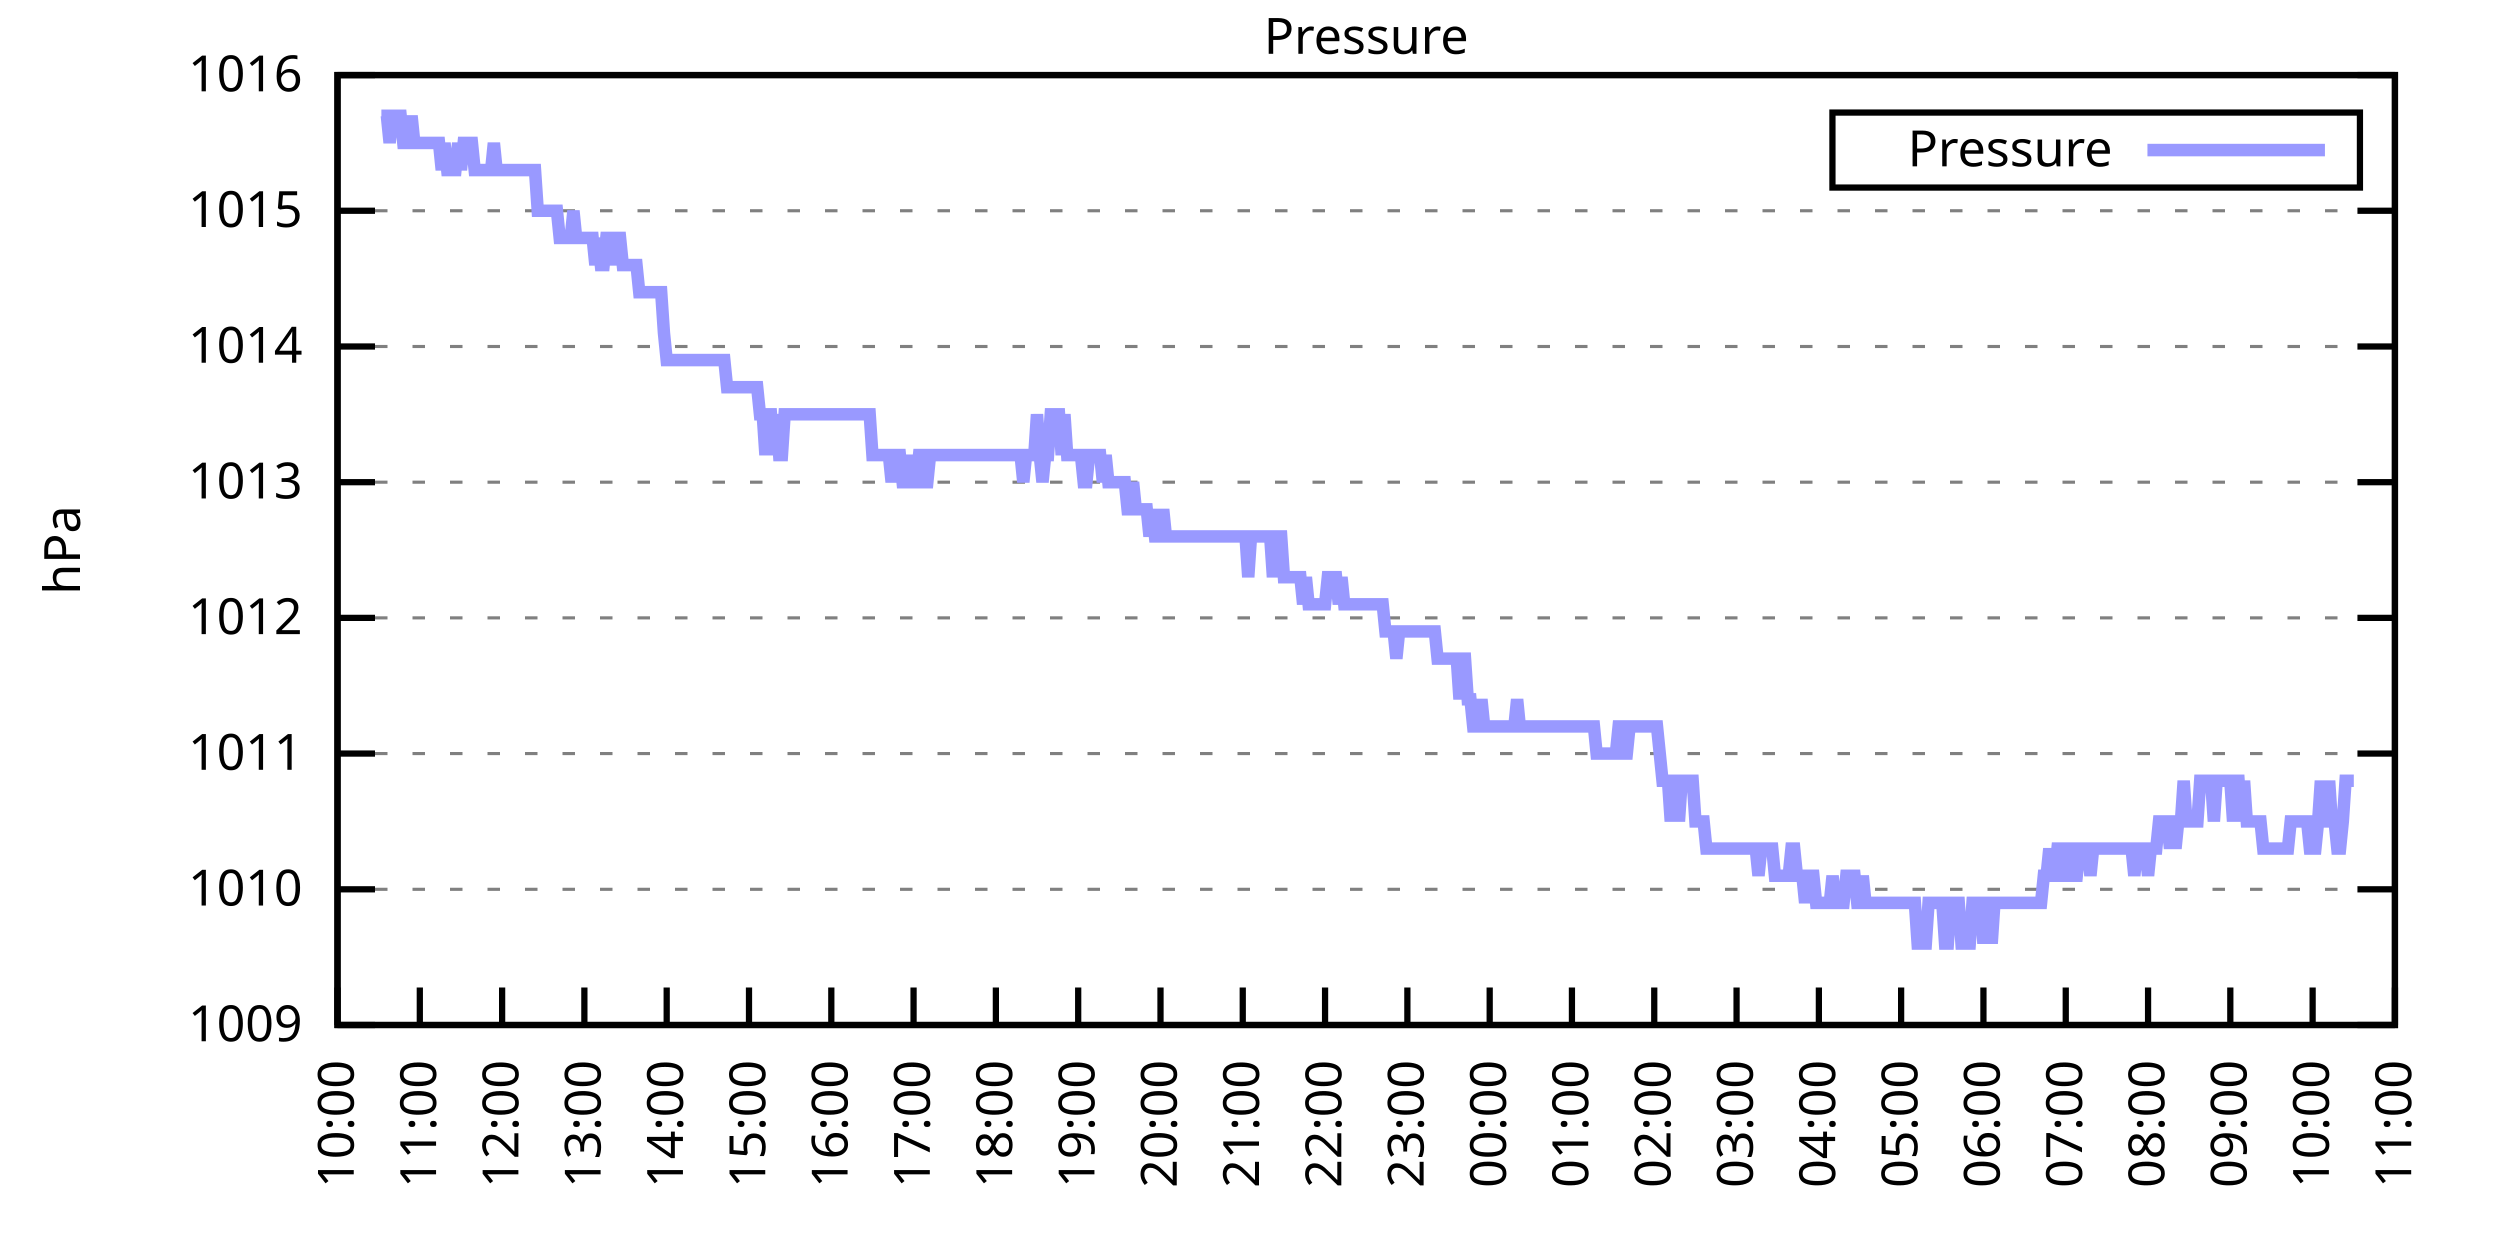
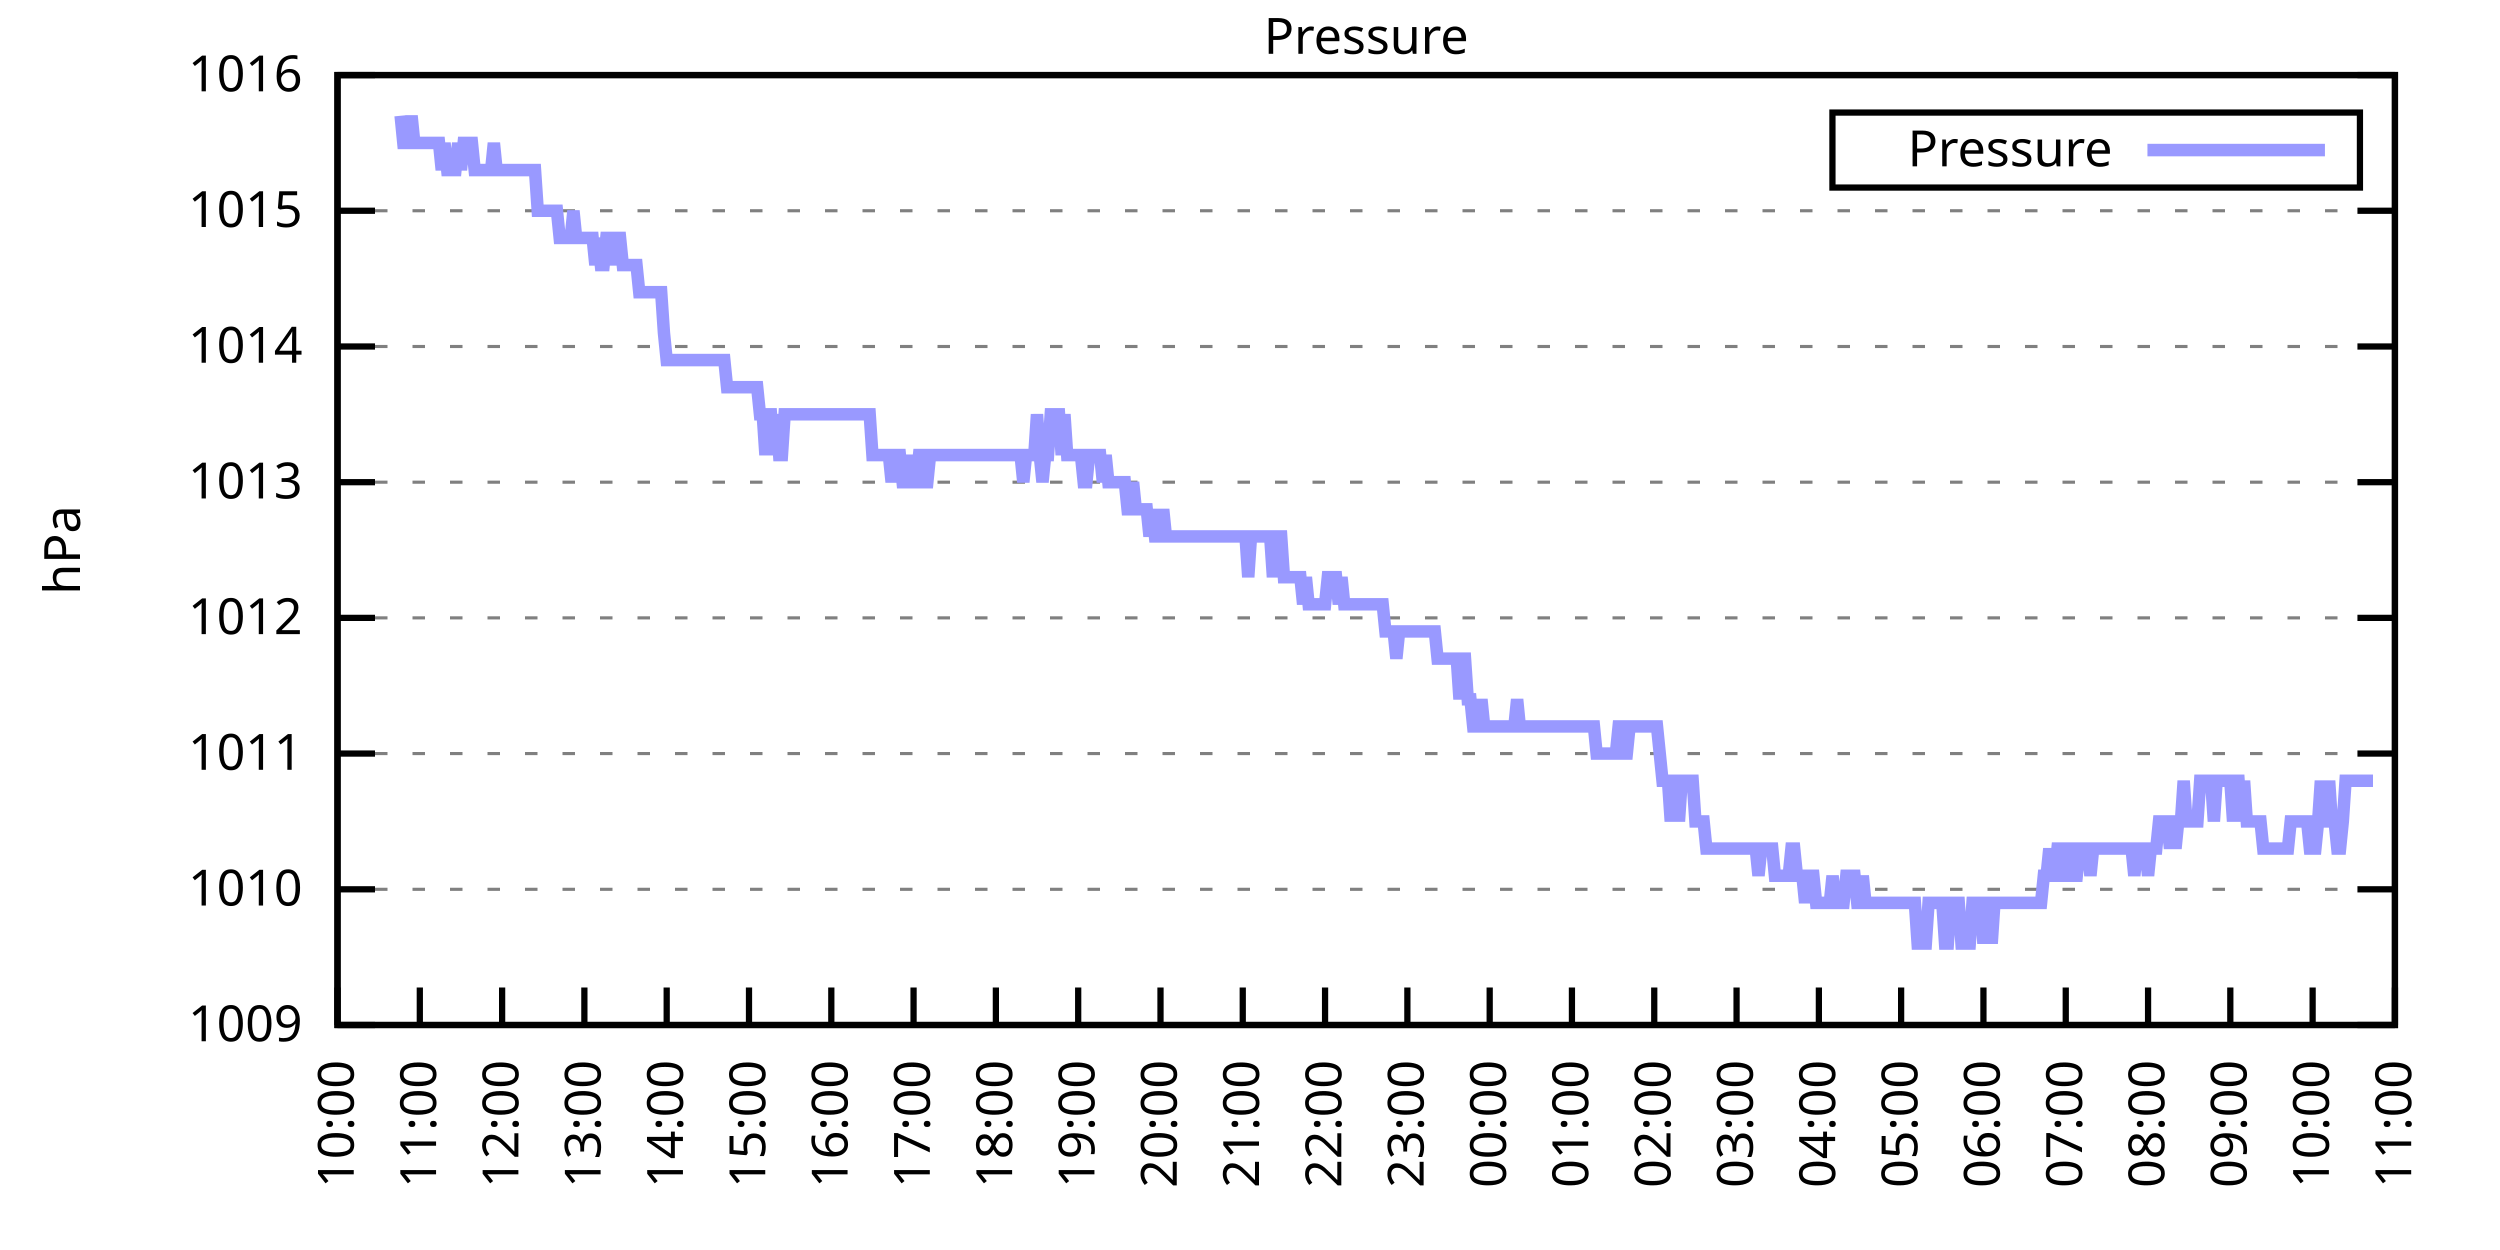
<svg xmlns="http://www.w3.org/2000/svg" xmlns:xlink="http://www.w3.org/1999/xlink" width="400" height="200" viewBox="0 0 400 200">
  <g id="gnuplot_canvas">
    <rect x="0" y="0" width="400" height="200" fill="none" />
    <defs>
      <circle id="gpDot" r="0.5" stroke-width="0.5" stroke="currentColor" />
      <path id="gpPt0" stroke-width="0.333" stroke="currentColor" d="M-1,0 h2 M0,-1 v2" />
      <path id="gpPt1" stroke-width="0.333" stroke="currentColor" d="M-1,-1 L1,1 M1,-1 L-1,1" />
      <path id="gpPt2" stroke-width="0.333" stroke="currentColor" d="M-1,0 L1,0 M0,-1 L0,1 M-1,-1 L1,1 M-1,1 L1,-1" />
      <rect id="gpPt3" stroke-width="0.333" stroke="currentColor" x="-1" y="-1" width="2" height="2" />
      <rect id="gpPt4" stroke-width="0.333" stroke="currentColor" fill="currentColor" x="-1" y="-1" width="2" height="2" />
      <circle id="gpPt5" stroke-width="0.333" stroke="currentColor" cx="0" cy="0" r="1" />
      <use xlink:href="#gpPt5" id="gpPt6" fill="currentColor" stroke="none" />
      <path id="gpPt7" stroke-width="0.333" stroke="currentColor" d="M0,-1.33 L-1.33,0.67 L1.33,0.67 z" />
      <use xlink:href="#gpPt7" id="gpPt8" fill="currentColor" stroke="none" />
      <use xlink:href="#gpPt7" id="gpPt9" stroke="currentColor" transform="rotate(180)" />
      <use xlink:href="#gpPt9" id="gpPt10" fill="currentColor" stroke="none" />
      <use xlink:href="#gpPt3" id="gpPt11" stroke="currentColor" transform="rotate(45)" />
      <use xlink:href="#gpPt11" id="gpPt12" fill="currentColor" stroke="none" />
      <path id="gpPt13" stroke-width="0.333" stroke="currentColor" d="M0,1.330 L1.265,0.411 L0.782,-1.067 L-0.782,-1.076 L-1.265,0.411 z" />
      <use xlink:href="#gpPt13" id="gpPt14" fill="currentColor" stroke="none" />
      <filter id="textbox" filterUnits="objectBoundingBox" x="0" y="0" height="1" width="1">
        <feFlood flood-color="white" flood-opacity="1" result="bgnd" />
        <feComposite in="SourceGraphic" in2="bgnd" operator="atop" />
      </filter>
      <filter id="greybox" filterUnits="objectBoundingBox" x="0" y="0" height="1" width="1">
        <feFlood flood-color="lightgrey" flood-opacity="1" result="grey" />
        <feComposite in="SourceGraphic" in2="grey" operator="atop" />
      </filter>
    </defs>
    <g fill="none" color="white" stroke="currentColor" stroke-width="1.00" stroke-linecap="butt" stroke-linejoin="miter">
</g>
    <g fill="none" color="black" stroke="currentColor" stroke-width="1.00" stroke-linecap="butt" stroke-linejoin="miter">
      <g stroke="none" shape-rendering="crispEdges">
        <polygon fill="rgb(255, 255, 255)" points="54.00,164.00 383.18,164.00 383.18,12.02 54.00,12.02 " />
      </g>
    </g>
    <g fill="none" color="black" stroke="currentColor" stroke-width="1.00" stroke-linecap="butt" stroke-linejoin="miter">
</g>
    <g fill="none" color="black" stroke="black" stroke-width="0.50" stroke-linecap="butt" stroke-linejoin="miter">
</g>
    <g fill="none" color="gray" stroke="currentColor" stroke-width="0.50" stroke-linecap="butt" stroke-linejoin="miter">
      <path stroke="gray" stroke-dasharray="2,4" class="gridline" d="M54.00,164.00 L383.19,164.00  " />
    </g>
    <g fill="none" color="gray" stroke="gray" stroke-width="1.00" stroke-linecap="butt" stroke-linejoin="miter">
</g>
    <g fill="none" color="black" stroke="currentColor" stroke-width="1.00" stroke-linecap="butt" stroke-linejoin="miter">
      <path stroke="black" d="M54.00,164.00 L60.00,164.00 M383.19,164.00 L377.19,164.00  " />
      <g transform="translate(48.40,166.60)" stroke="none" fill="black" font-family="Sans" font-size="8.00" text-anchor="end">
        <text>
          <tspan font-family="Sans"> 1009</tspan>
        </text>
      </g>
    </g>
    <g fill="none" color="black" stroke="currentColor" stroke-width="1.00" stroke-linecap="butt" stroke-linejoin="miter">
</g>
    <g fill="none" color="black" stroke="black" stroke-width="0.50" stroke-linecap="butt" stroke-linejoin="miter">
</g>
    <g fill="none" color="gray" stroke="currentColor" stroke-width="0.50" stroke-linecap="butt" stroke-linejoin="miter">
      <path stroke="gray" stroke-dasharray="2,4" class="gridline" d="M54.00,142.29 L383.19,142.29  " />
    </g>
    <g fill="none" color="gray" stroke="gray" stroke-width="1.00" stroke-linecap="butt" stroke-linejoin="miter">
</g>
    <g fill="none" color="black" stroke="currentColor" stroke-width="1.00" stroke-linecap="butt" stroke-linejoin="miter">
      <path stroke="black" d="M54.00,142.29 L60.00,142.29 M383.19,142.29 L377.19,142.29  " />
      <g transform="translate(48.40,144.89)" stroke="none" fill="black" font-family="Sans" font-size="8.00" text-anchor="end">
        <text>
          <tspan font-family="Sans"> 1010</tspan>
        </text>
      </g>
    </g>
    <g fill="none" color="black" stroke="currentColor" stroke-width="1.00" stroke-linecap="butt" stroke-linejoin="miter">
</g>
    <g fill="none" color="black" stroke="black" stroke-width="0.50" stroke-linecap="butt" stroke-linejoin="miter">
</g>
    <g fill="none" color="gray" stroke="currentColor" stroke-width="0.50" stroke-linecap="butt" stroke-linejoin="miter">
      <path stroke="gray" stroke-dasharray="2,4" class="gridline" d="M54.00,120.57 L383.19,120.57  " />
    </g>
    <g fill="none" color="gray" stroke="gray" stroke-width="1.00" stroke-linecap="butt" stroke-linejoin="miter">
</g>
    <g fill="none" color="black" stroke="currentColor" stroke-width="1.00" stroke-linecap="butt" stroke-linejoin="miter">
      <path stroke="black" d="M54.00,120.57 L60.00,120.57 M383.19,120.57 L377.19,120.57  " />
      <g transform="translate(48.40,123.17)" stroke="none" fill="black" font-family="Sans" font-size="8.00" text-anchor="end">
        <text>
          <tspan font-family="Sans"> 1011</tspan>
        </text>
      </g>
    </g>
    <g fill="none" color="black" stroke="currentColor" stroke-width="1.00" stroke-linecap="butt" stroke-linejoin="miter">
</g>
    <g fill="none" color="black" stroke="black" stroke-width="0.50" stroke-linecap="butt" stroke-linejoin="miter">
</g>
    <g fill="none" color="gray" stroke="currentColor" stroke-width="0.50" stroke-linecap="butt" stroke-linejoin="miter">
      <path stroke="gray" stroke-dasharray="2,4" class="gridline" d="M54.00,98.86 L383.19,98.86  " />
    </g>
    <g fill="none" color="gray" stroke="gray" stroke-width="1.00" stroke-linecap="butt" stroke-linejoin="miter">
</g>
    <g fill="none" color="black" stroke="currentColor" stroke-width="1.00" stroke-linecap="butt" stroke-linejoin="miter">
      <path stroke="black" d="M54.00,98.86 L60.00,98.86 M383.19,98.86 L377.19,98.86  " />
      <g transform="translate(48.40,101.46)" stroke="none" fill="black" font-family="Sans" font-size="8.00" text-anchor="end">
        <text>
          <tspan font-family="Sans"> 1012</tspan>
        </text>
      </g>
    </g>
    <g fill="none" color="black" stroke="currentColor" stroke-width="1.00" stroke-linecap="butt" stroke-linejoin="miter">
</g>
    <g fill="none" color="black" stroke="black" stroke-width="0.50" stroke-linecap="butt" stroke-linejoin="miter">
</g>
    <g fill="none" color="gray" stroke="currentColor" stroke-width="0.50" stroke-linecap="butt" stroke-linejoin="miter">
      <path stroke="gray" stroke-dasharray="2,4" class="gridline" d="M54.00,77.15 L383.19,77.15  " />
    </g>
    <g fill="none" color="gray" stroke="gray" stroke-width="1.00" stroke-linecap="butt" stroke-linejoin="miter">
</g>
    <g fill="none" color="black" stroke="currentColor" stroke-width="1.00" stroke-linecap="butt" stroke-linejoin="miter">
      <path stroke="black" d="M54.00,77.15 L60.00,77.15 M383.19,77.15 L377.19,77.15  " />
      <g transform="translate(48.40,79.75)" stroke="none" fill="black" font-family="Sans" font-size="8.00" text-anchor="end">
        <text>
          <tspan font-family="Sans"> 1013</tspan>
        </text>
      </g>
    </g>
    <g fill="none" color="black" stroke="currentColor" stroke-width="1.00" stroke-linecap="butt" stroke-linejoin="miter">
</g>
    <g fill="none" color="black" stroke="black" stroke-width="0.50" stroke-linecap="butt" stroke-linejoin="miter">
</g>
    <g fill="none" color="gray" stroke="currentColor" stroke-width="0.50" stroke-linecap="butt" stroke-linejoin="miter">
      <path stroke="gray" stroke-dasharray="2,4" class="gridline" d="M54.00,55.44 L383.19,55.44  " />
    </g>
    <g fill="none" color="gray" stroke="gray" stroke-width="1.00" stroke-linecap="butt" stroke-linejoin="miter">
</g>
    <g fill="none" color="black" stroke="currentColor" stroke-width="1.00" stroke-linecap="butt" stroke-linejoin="miter">
      <path stroke="black" d="M54.00,55.44 L60.00,55.44 M383.19,55.44 L377.19,55.44  " />
      <g transform="translate(48.40,58.04)" stroke="none" fill="black" font-family="Sans" font-size="8.00" text-anchor="end">
        <text>
          <tspan font-family="Sans"> 1014</tspan>
        </text>
      </g>
    </g>
    <g fill="none" color="black" stroke="currentColor" stroke-width="1.00" stroke-linecap="butt" stroke-linejoin="miter">
</g>
    <g fill="none" color="black" stroke="black" stroke-width="0.50" stroke-linecap="butt" stroke-linejoin="miter">
</g>
    <g fill="none" color="gray" stroke="currentColor" stroke-width="0.50" stroke-linecap="butt" stroke-linejoin="miter">
      <path stroke="gray" stroke-dasharray="2,4" class="gridline" d="M54.00,33.72 L383.19,33.72  " />
    </g>
    <g fill="none" color="gray" stroke="gray" stroke-width="1.00" stroke-linecap="butt" stroke-linejoin="miter">
</g>
    <g fill="none" color="black" stroke="currentColor" stroke-width="1.00" stroke-linecap="butt" stroke-linejoin="miter">
      <path stroke="black" d="M54.00,33.72 L60.00,33.72 M383.19,33.72 L377.19,33.72  " />
      <g transform="translate(48.40,36.32)" stroke="none" fill="black" font-family="Sans" font-size="8.00" text-anchor="end">
        <text>
          <tspan font-family="Sans"> 1015</tspan>
        </text>
      </g>
    </g>
    <g fill="none" color="black" stroke="currentColor" stroke-width="1.00" stroke-linecap="butt" stroke-linejoin="miter">
</g>
    <g fill="none" color="black" stroke="black" stroke-width="0.50" stroke-linecap="butt" stroke-linejoin="miter">
</g>
    <g fill="none" color="gray" stroke="currentColor" stroke-width="0.50" stroke-linecap="butt" stroke-linejoin="miter">
      <path stroke="gray" stroke-dasharray="2,4" class="gridline" d="M54.00,12.01 L383.19,12.01  " />
    </g>
    <g fill="none" color="gray" stroke="gray" stroke-width="1.00" stroke-linecap="butt" stroke-linejoin="miter">
</g>
    <g fill="none" color="black" stroke="currentColor" stroke-width="1.00" stroke-linecap="butt" stroke-linejoin="miter">
      <path stroke="black" d="M54.00,12.01 L60.00,12.01 M383.19,12.01 L377.19,12.01  " />
      <g transform="translate(48.40,14.61)" stroke="none" fill="black" font-family="Sans" font-size="8.00" text-anchor="end">
        <text>
          <tspan font-family="Sans"> 1016</tspan>
        </text>
      </g>
    </g>
    <g fill="none" color="black" stroke="currentColor" stroke-width="1.00" stroke-linecap="butt" stroke-linejoin="miter">
      <path stroke="black" d="M54.00,164.00 L54.00,158.00  " />
      <g transform="translate(56.60,169.60) rotate(270.00)" stroke="none" fill="black" font-family="Sans" font-size="8.00" text-anchor="end">
        <text>
          <tspan font-family="Sans">10:00</tspan>
        </text>
      </g>
    </g>
    <g fill="none" color="black" stroke="currentColor" stroke-width="1.00" stroke-linecap="butt" stroke-linejoin="miter">
      <path stroke="black" d="M67.17,164.00 L67.17,158.00  " />
      <g transform="translate(69.77,169.60) rotate(270.00)" stroke="none" fill="black" font-family="Sans" font-size="8.00" text-anchor="end">
        <text>
          <tspan font-family="Sans">11:00</tspan>
        </text>
      </g>
    </g>
    <g fill="none" color="black" stroke="currentColor" stroke-width="1.00" stroke-linecap="butt" stroke-linejoin="miter">
      <path stroke="black" d="M80.34,164.00 L80.34,158.00  " />
      <g transform="translate(82.94,169.60) rotate(270.00)" stroke="none" fill="black" font-family="Sans" font-size="8.00" text-anchor="end">
        <text>
          <tspan font-family="Sans">12:00</tspan>
        </text>
      </g>
    </g>
    <g fill="none" color="black" stroke="currentColor" stroke-width="1.00" stroke-linecap="butt" stroke-linejoin="miter">
      <path stroke="black" d="M93.50,164.00 L93.50,158.00  " />
      <g transform="translate(96.10,169.60) rotate(270.00)" stroke="none" fill="black" font-family="Sans" font-size="8.00" text-anchor="end">
        <text>
          <tspan font-family="Sans">13:00</tspan>
        </text>
      </g>
    </g>
    <g fill="none" color="black" stroke="currentColor" stroke-width="1.00" stroke-linecap="butt" stroke-linejoin="miter">
      <path stroke="black" d="M106.67,164.00 L106.67,158.00  " />
      <g transform="translate(109.27,169.60) rotate(270.00)" stroke="none" fill="black" font-family="Sans" font-size="8.00" text-anchor="end">
        <text>
          <tspan font-family="Sans">14:00</tspan>
        </text>
      </g>
    </g>
    <g fill="none" color="black" stroke="currentColor" stroke-width="1.00" stroke-linecap="butt" stroke-linejoin="miter">
      <path stroke="black" d="M119.84,164.00 L119.84,158.00  " />
      <g transform="translate(122.44,169.60) rotate(270.00)" stroke="none" fill="black" font-family="Sans" font-size="8.00" text-anchor="end">
        <text>
          <tspan font-family="Sans">15:00</tspan>
        </text>
      </g>
    </g>
    <g fill="none" color="black" stroke="currentColor" stroke-width="1.00" stroke-linecap="butt" stroke-linejoin="miter">
      <path stroke="black" d="M133.01,164.00 L133.01,158.00  " />
      <g transform="translate(135.61,169.60) rotate(270.00)" stroke="none" fill="black" font-family="Sans" font-size="8.00" text-anchor="end">
        <text>
          <tspan font-family="Sans">16:00</tspan>
        </text>
      </g>
    </g>
    <g fill="none" color="black" stroke="currentColor" stroke-width="1.00" stroke-linecap="butt" stroke-linejoin="miter">
      <path stroke="black" d="M146.17,164.00 L146.17,158.00  " />
      <g transform="translate(148.77,169.60) rotate(270.00)" stroke="none" fill="black" font-family="Sans" font-size="8.00" text-anchor="end">
        <text>
          <tspan font-family="Sans">17:00</tspan>
        </text>
      </g>
    </g>
    <g fill="none" color="black" stroke="currentColor" stroke-width="1.00" stroke-linecap="butt" stroke-linejoin="miter">
      <path stroke="black" d="M159.34,164.00 L159.34,158.00  " />
      <g transform="translate(161.94,169.60) rotate(270.00)" stroke="none" fill="black" font-family="Sans" font-size="8.00" text-anchor="end">
        <text>
          <tspan font-family="Sans">18:00</tspan>
        </text>
      </g>
    </g>
    <g fill="none" color="black" stroke="currentColor" stroke-width="1.00" stroke-linecap="butt" stroke-linejoin="miter">
      <path stroke="black" d="M172.51,164.00 L172.51,158.00  " />
      <g transform="translate(175.11,169.60) rotate(270.00)" stroke="none" fill="black" font-family="Sans" font-size="8.00" text-anchor="end">
        <text>
          <tspan font-family="Sans">19:00</tspan>
        </text>
      </g>
    </g>
    <g fill="none" color="black" stroke="currentColor" stroke-width="1.00" stroke-linecap="butt" stroke-linejoin="miter">
      <path stroke="black" d="M185.68,164.00 L185.68,158.00  " />
      <g transform="translate(188.28,169.60) rotate(270.00)" stroke="none" fill="black" font-family="Sans" font-size="8.00" text-anchor="end">
        <text>
          <tspan font-family="Sans">20:00</tspan>
        </text>
      </g>
    </g>
    <g fill="none" color="black" stroke="currentColor" stroke-width="1.00" stroke-linecap="butt" stroke-linejoin="miter">
      <path stroke="black" d="M198.84,164.00 L198.84,158.00  " />
      <g transform="translate(201.44,169.60) rotate(270.00)" stroke="none" fill="black" font-family="Sans" font-size="8.00" text-anchor="end">
        <text>
          <tspan font-family="Sans">21:00</tspan>
        </text>
      </g>
    </g>
    <g fill="none" color="black" stroke="currentColor" stroke-width="1.00" stroke-linecap="butt" stroke-linejoin="miter">
      <path stroke="black" d="M212.01,164.00 L212.01,158.00  " />
      <g transform="translate(214.61,169.60) rotate(270.00)" stroke="none" fill="black" font-family="Sans" font-size="8.00" text-anchor="end">
        <text>
          <tspan font-family="Sans">22:00</tspan>
        </text>
      </g>
    </g>
    <g fill="none" color="black" stroke="currentColor" stroke-width="1.00" stroke-linecap="butt" stroke-linejoin="miter">
      <path stroke="black" d="M225.18,164.00 L225.18,158.00  " />
      <g transform="translate(227.78,169.60) rotate(270.00)" stroke="none" fill="black" font-family="Sans" font-size="8.00" text-anchor="end">
        <text>
          <tspan font-family="Sans">23:00</tspan>
        </text>
      </g>
    </g>
    <g fill="none" color="black" stroke="currentColor" stroke-width="1.00" stroke-linecap="butt" stroke-linejoin="miter">
      <path stroke="black" d="M238.35,164.00 L238.35,158.00  " />
      <g transform="translate(240.95,169.60) rotate(270.00)" stroke="none" fill="black" font-family="Sans" font-size="8.00" text-anchor="end">
        <text>
          <tspan font-family="Sans">00:00</tspan>
        </text>
      </g>
    </g>
    <g fill="none" color="black" stroke="currentColor" stroke-width="1.00" stroke-linecap="butt" stroke-linejoin="miter">
      <path stroke="black" d="M251.51,164.00 L251.51,158.00  " />
      <g transform="translate(254.11,169.60) rotate(270.00)" stroke="none" fill="black" font-family="Sans" font-size="8.00" text-anchor="end">
        <text>
          <tspan font-family="Sans">01:00</tspan>
        </text>
      </g>
    </g>
    <g fill="none" color="black" stroke="currentColor" stroke-width="1.00" stroke-linecap="butt" stroke-linejoin="miter">
      <path stroke="black" d="M264.68,164.00 L264.68,158.00  " />
      <g transform="translate(267.28,169.60) rotate(270.00)" stroke="none" fill="black" font-family="Sans" font-size="8.00" text-anchor="end">
        <text>
          <tspan font-family="Sans">02:00</tspan>
        </text>
      </g>
    </g>
    <g fill="none" color="black" stroke="currentColor" stroke-width="1.00" stroke-linecap="butt" stroke-linejoin="miter">
      <path stroke="black" d="M277.85,164.00 L277.85,158.00  " />
      <g transform="translate(280.45,169.60) rotate(270.00)" stroke="none" fill="black" font-family="Sans" font-size="8.00" text-anchor="end">
        <text>
          <tspan font-family="Sans">03:00</tspan>
        </text>
      </g>
    </g>
    <g fill="none" color="black" stroke="currentColor" stroke-width="1.00" stroke-linecap="butt" stroke-linejoin="miter">
      <path stroke="black" d="M291.02,164.00 L291.02,158.00  " />
      <g transform="translate(293.62,169.60) rotate(270.00)" stroke="none" fill="black" font-family="Sans" font-size="8.00" text-anchor="end">
        <text>
          <tspan font-family="Sans">04:00</tspan>
        </text>
      </g>
    </g>
    <g fill="none" color="black" stroke="currentColor" stroke-width="1.00" stroke-linecap="butt" stroke-linejoin="miter">
      <path stroke="black" d="M304.18,164.00 L304.18,158.00  " />
      <g transform="translate(306.78,169.60) rotate(270.00)" stroke="none" fill="black" font-family="Sans" font-size="8.00" text-anchor="end">
        <text>
          <tspan font-family="Sans">05:00</tspan>
        </text>
      </g>
    </g>
    <g fill="none" color="black" stroke="currentColor" stroke-width="1.00" stroke-linecap="butt" stroke-linejoin="miter">
      <path stroke="black" d="M317.35,164.00 L317.35,158.00  " />
      <g transform="translate(319.95,169.60) rotate(270.00)" stroke="none" fill="black" font-family="Sans" font-size="8.00" text-anchor="end">
        <text>
          <tspan font-family="Sans">06:00</tspan>
        </text>
      </g>
    </g>
    <g fill="none" color="black" stroke="currentColor" stroke-width="1.00" stroke-linecap="butt" stroke-linejoin="miter">
      <path stroke="black" d="M330.52,164.00 L330.52,158.00  " />
      <g transform="translate(333.12,169.60) rotate(270.00)" stroke="none" fill="black" font-family="Sans" font-size="8.00" text-anchor="end">
        <text>
          <tspan font-family="Sans">07:00</tspan>
        </text>
      </g>
    </g>
    <g fill="none" color="black" stroke="currentColor" stroke-width="1.00" stroke-linecap="butt" stroke-linejoin="miter">
      <path stroke="black" d="M343.69,164.00 L343.69,158.00  " />
      <g transform="translate(346.29,169.60) rotate(270.00)" stroke="none" fill="black" font-family="Sans" font-size="8.00" text-anchor="end">
        <text>
          <tspan font-family="Sans">08:00</tspan>
        </text>
      </g>
    </g>
    <g fill="none" color="black" stroke="currentColor" stroke-width="1.00" stroke-linecap="butt" stroke-linejoin="miter">
      <path stroke="black" d="M356.85,164.00 L356.85,158.00  " />
      <g transform="translate(359.45,169.60) rotate(270.00)" stroke="none" fill="black" font-family="Sans" font-size="8.00" text-anchor="end">
        <text>
          <tspan font-family="Sans">09:00</tspan>
        </text>
      </g>
    </g>
    <g fill="none" color="black" stroke="currentColor" stroke-width="1.00" stroke-linecap="butt" stroke-linejoin="miter">
      <path stroke="black" d="M370.02,164.00 L370.02,158.00  " />
      <g transform="translate(372.62,169.60) rotate(270.00)" stroke="none" fill="black" font-family="Sans" font-size="8.00" text-anchor="end">
        <text>
          <tspan font-family="Sans">10:00</tspan>
        </text>
      </g>
    </g>
    <g fill="none" color="black" stroke="currentColor" stroke-width="1.00" stroke-linecap="butt" stroke-linejoin="miter">
      <path stroke="black" d="M383.19,164.00 L383.19,158.00  " />
      <g transform="translate(385.79,169.60) rotate(270.00)" stroke="none" fill="black" font-family="Sans" font-size="8.00" text-anchor="end">
        <text>
          <tspan font-family="Sans">11:00</tspan>
        </text>
      </g>
    </g>
    <g fill="none" color="black" stroke="currentColor" stroke-width="1.00" stroke-linecap="butt" stroke-linejoin="miter">
</g>
    <g fill="none" color="black" stroke="currentColor" stroke-width="1.00" stroke-linecap="butt" stroke-linejoin="miter">
      <path stroke="black" d="M54.00,12.01 L54.00,164.00 L383.19,164.00 L383.19,12.01 L54.00,12.01 Z  " />
    </g>
    <g fill="none" color="black" stroke="currentColor" stroke-width="1.00" stroke-linecap="butt" stroke-linejoin="miter">
</g>
    <g fill="none" color="black" stroke="currentColor" stroke-width="1.00" stroke-linecap="butt" stroke-linejoin="miter">
      <path stroke="black" d="M293.19,30.01 L293.19,18.01 L377.59,18.01 L377.59,30.01 L293.19,30.01 Z  " />
    </g>
    <g id="Pressure_plot_1">
      <g fill="none" color="white" stroke="black" stroke-width="2.00" stroke-linecap="butt" stroke-linejoin="miter">
</g>
      <g fill="none" color="black" stroke="currentColor" stroke-width="2.00" stroke-linecap="butt" stroke-linejoin="miter">
        <g transform="translate(337.99,26.61)" stroke="none" fill="black" font-family="Sans" font-size="8.00" text-anchor="end">
          <text>
            <tspan font-family="Sans">Pressure</tspan>
          </text>
        </g>
      </g>
      <g fill="none" color="black" stroke="currentColor" stroke-width="2.00" stroke-linecap="butt" stroke-linejoin="miter">
-         <path stroke="rgb(153, 153, 255)" d="M343.59,24.01 L371.99,24.01 M61.02,18.52 L61.46,18.52 L61.90,18.52 L62.34,22.87 L62.78,18.52 L63.22,18.52   L63.66,18.52 L64.10,18.52 L64.53,22.87 L64.97,22.87 L65.41,22.87 L65.85,18.52 L66.29,22.87 L66.73,22.87   L67.17,22.87 L67.61,22.87 L68.05,22.87 L68.48,22.87 L68.92,22.87 L69.36,22.87 L69.80,22.87 L70.24,22.87   L70.68,27.21 L71.12,22.87 L71.56,27.21 L72.00,27.21 L72.43,27.21 L72.87,27.21 L73.31,22.87 L73.75,27.21   L74.19,22.87 L74.63,22.87 L75.07,22.87 L75.51,22.87 L75.95,27.21 L76.38,27.21 L76.82,27.21 L77.26,27.21   L77.70,27.21 L78.14,27.21 L78.58,27.21 L79.02,22.87 L79.46,27.21 L79.90,27.21 L80.34,27.21 L80.77,27.21   L81.21,27.21 L81.65,27.21 L82.09,27.21 L82.53,27.21 L82.97,27.21 L83.41,27.21 L83.85,27.21 L84.29,27.21   L84.72,27.21 L85.16,27.21 L85.60,27.21 L86.04,33.72 L86.48,33.72 L86.92,33.72 L87.36,33.72 L87.80,33.72   L88.24,33.72 L88.67,33.72 L89.11,33.72 L89.55,38.07 L89.99,38.07 L90.43,38.07 L90.87,38.07 L91.31,38.07   L91.75,33.72 L92.19,38.07 L92.62,38.07 L93.06,38.07 L93.50,38.07 L93.94,38.07 L94.38,38.07 L94.82,38.07   L95.26,42.41 L95.70,38.07 L96.14,42.41 L96.58,42.41 L97.01,38.07 L97.45,38.07 L97.89,42.41 L98.33,38.07   L98.77,38.07 L99.21,38.07 L99.65,42.41 L100.09,42.41 L100.53,42.41 L100.96,42.41 L101.40,42.41 L101.84,42.41   L102.28,46.75 L102.72,46.75 L103.16,46.75 L103.60,46.75 L104.04,46.75 L104.48,46.75 L104.91,46.75 L105.35,46.75   L105.79,46.75 L106.23,53.26 L106.67,57.61 L107.11,57.61 L107.55,57.61 L107.99,57.61 L108.43,57.61 L108.87,57.61   L109.30,57.61 L109.74,57.61 L110.18,57.61 L110.62,57.61 L111.06,57.61 L111.50,57.61 L111.94,57.61 L112.38,57.61   L112.82,57.61 L113.25,57.61 L113.69,57.61 L114.13,57.61 L114.57,57.61 L115.01,57.61 L115.45,57.61 L115.89,57.61   L116.33,61.95 L116.77,61.95 L117.20,61.95 L117.64,61.95 L118.08,61.95 L118.52,61.95 L118.96,61.95 L119.40,61.95   L119.84,61.95 L120.28,61.95 L120.72,61.95 L121.15,61.95 L121.59,66.29 L122.03,66.29 L122.47,72.81 L122.91,66.29   L123.35,66.29 L123.79,72.81 L124.23,66.29 L124.67,72.81 L125.11,72.81 L125.54,66.29 L125.98,66.29 L126.42,66.29   L126.86,66.29 L127.30,66.29 L127.74,66.29 L128.18,66.29 L128.62,66.29 L129.06,66.29 L129.49,66.29 L129.93,66.29   L130.37,66.29 L130.81,66.29 L131.25,66.29 L131.69,66.29 L132.13,66.29 L132.57,66.29 L133.01,66.29 L133.44,66.29   L133.88,66.29 L134.32,66.29 L134.76,66.29 L135.20,66.29 L135.64,66.29 L136.08,66.29 L136.52,66.29 L136.96,66.29   L137.39,66.29 L137.83,66.29 L138.27,66.29 L138.71,66.29 L139.15,66.29 L139.59,72.81 L140.03,72.81 L140.47,72.81   L140.91,72.81 L141.35,72.81 L141.78,72.81 L142.22,72.81 L142.66,77.15 L143.10,72.81 L143.54,72.81 L143.98,72.81   L144.42,77.15 L144.86,77.15 L145.30,72.81 L145.73,77.15 L146.17,77.15 L146.61,77.15 L147.05,72.81 L147.49,72.81   L147.93,77.15 L148.37,77.15 L148.81,72.81 L149.25,72.81 L149.68,72.81 L150.12,72.81 L150.56,72.81 L151.00,72.81   L151.44,72.81 L151.88,72.81 L152.32,72.81 L152.76,72.81 L153.20,72.81 L153.63,72.81 L154.07,72.81 L154.51,72.81   L154.95,72.81 L155.39,72.81 L155.83,72.81 L156.27,72.81 L156.71,72.81 L157.15,72.81 L157.59,72.81 L158.02,72.81   L158.46,72.81 L158.90,72.81 L159.34,72.81 L159.78,72.81 L160.22,72.81 L160.66,72.81 L161.10,72.81 L161.54,72.81   L161.97,72.81 L162.41,72.81 L162.85,72.81 L163.29,72.81 L163.73,77.15 L164.17,72.81 L164.61,72.81 L165.05,72.81   L165.49,72.81 L165.92,66.29 L166.36,72.81 L166.80,77.15 L167.24,72.81 L167.68,72.81 L168.12,66.29 L168.56,66.29   L169.00,66.29 L169.44,66.29 L169.87,72.81 L170.31,66.29 L170.75,72.81 L171.19,72.81 L171.63,72.81 L172.07,72.81   L172.51,72.81 L172.95,72.81 L173.39,77.15 L173.83,77.15 L174.26,72.81 L174.70,72.81 L175.14,72.81 L175.58,72.81   L176.02,72.81 L176.46,77.15 L176.90,72.81 L177.34,77.15 L177.78,77.15 L178.21,77.15 L178.65,77.15 L179.09,77.15   L179.53,77.15 L179.97,77.15 L180.41,81.49 L180.85,81.49 L181.29,77.15 L181.73,81.49 L182.16,81.49 L182.60,81.49   L183.04,81.49 L183.48,81.49 L183.92,85.83 L184.36,81.49 L184.80,85.83 L185.24,85.83 L185.68,85.83 L186.11,81.49   L186.55,85.83 L186.99,85.83 L187.43,85.83 L187.87,85.83 L188.31,85.83 L188.75,85.83 L189.19,85.83 L189.63,85.83   L190.07,85.83 L190.50,85.83 L190.94,85.83 L191.38,85.83 L191.82,85.83 L192.26,85.83 L192.70,85.83 L193.14,85.83   L193.58,85.83 L194.02,85.83 L194.45,85.83 L194.89,85.83 L195.33,85.83 L195.77,85.83 L196.21,85.83 L196.65,85.83   L197.09,85.83 L197.53,85.83 L197.97,85.83 L198.40,85.83 L198.84,85.83 L199.28,85.83 L199.72,92.35 L200.16,85.83   L200.60,85.83 L201.04,85.83 L201.48,85.83 L201.92,85.83 L202.35,85.83 L202.79,85.83 L203.23,85.83 L203.67,92.35   L204.11,85.83 L204.55,85.83 L204.99,85.83 L205.43,92.35 L205.87,92.35 L206.31,92.35 L206.74,92.35 L207.18,92.35   L207.62,92.35 L208.06,92.35 L208.50,96.69 L208.94,92.35 L209.38,96.69 L209.82,96.69 L210.26,96.69 L210.69,96.69   L211.13,96.69 L211.57,96.69 L212.01,96.69 L212.45,92.35 L212.89,92.35 L213.33,92.35 L213.77,92.35 L214.21,96.69   L214.64,92.35 L215.08,96.69 L215.52,96.69 L215.96,96.69 L216.40,96.69 L216.84,96.69 L217.28,96.69 L217.72,96.69   L218.16,96.69 L218.60,96.69 L219.03,96.69 L219.47,96.69 L219.91,96.69 L220.35,96.69 L220.79,96.69 L221.23,96.69   L221.67,101.03 L222.11,101.03 L222.55,101.03 L222.98,101.03 L223.42,105.38 L223.86,101.03 L224.30,101.03 L224.74,101.03   L225.18,101.03 L225.62,101.03 L226.06,101.03 L226.50,101.03 L226.93,101.03 L227.37,101.03 L227.81,101.03 L228.25,101.03   L228.69,101.03 L229.13,101.03 L229.57,101.03 L230.01,105.38 L230.45,105.38 L230.88,105.38 L231.32,105.38 L231.76,105.38   L232.20,105.38 L232.64,105.38 L233.08,105.38 L233.52,111.89 L233.96,105.38 L234.40,105.38 L234.84,111.89 L235.27,111.89   L235.71,116.23 L236.15,116.23 L236.59,116.23 L237.03,111.89 L237.47,116.23 L237.91,116.23 L238.35,116.23 L238.79,116.23   L239.22,116.23 L239.66,116.23 L240.10,116.23 L240.54,116.23 L240.98,116.23 L241.42,116.23 L241.86,116.23 L242.30,116.23   L242.74,111.89 L243.17,116.23 L243.61,116.23 L244.05,116.23 L244.49,116.23 L244.93,116.23 L245.37,116.23 L245.81,116.23   L246.25,116.23 L246.69,116.23 L247.12,116.23 L247.56,116.23 L248.00,116.23 L248.44,116.23 L248.88,116.23 L249.32,116.23   L249.76,116.23 L250.20,116.23 L250.64,116.23 L251.08,116.23 L251.51,116.23 L251.95,116.23 L252.39,116.23 L252.83,116.23   L253.27,116.23 L253.71,116.23 L254.15,116.23 L254.59,116.23 L255.03,116.23 L255.46,120.57 L255.90,120.57 L256.34,120.57   L256.78,120.57 L257.22,120.57 L257.66,120.57 L258.10,120.57 L258.54,120.57 L258.98,116.23 L259.41,116.23 L259.85,120.57   L260.29,120.57 L260.73,116.23 L261.17,116.23 L261.61,116.23 L262.05,116.23 L262.49,116.23 L262.93,116.23 L263.36,116.23   L263.80,116.23 L264.24,116.23 L264.68,116.23 L265.12,116.23 L265.56,120.57 L266.00,124.92 L266.44,124.92 L266.88,124.92   L267.32,131.43 L267.75,124.92 L268.19,124.92 L268.63,131.43 L269.07,124.92 L269.51,124.92 L269.95,124.92 L270.39,124.92   L270.83,124.92 L271.27,131.43 L271.70,131.43 L272.14,131.43 L272.58,131.43 L273.02,135.77 L273.46,135.77 L273.90,135.77   L274.34,135.77 L274.78,135.77 L275.22,135.77 L275.65,135.77 L276.09,135.77 L276.53,135.77 L276.97,135.77 L277.41,135.77   L277.85,135.77 L278.29,135.77 L278.73,135.77 L279.17,135.77 L279.60,135.77 L280.04,135.77 L280.48,135.77 L280.92,135.77   L281.36,140.12 L281.80,135.77 L282.24,135.77 L282.68,135.77 L283.12,135.77 L283.56,135.77 L283.99,140.12 L284.43,140.12   L284.87,140.12 L285.31,140.12 L285.75,140.12 L286.19,140.12 L286.63,135.77 L287.07,135.77 L287.51,140.12 L287.94,140.12   L288.38,140.12 L288.82,144.46 L289.26,140.12 L289.70,140.12 L290.14,140.12 L290.58,144.46 L291.02,144.46 L291.46,144.46   L291.89,144.46 L292.33,144.46 L292.77,144.46 L293.21,140.12 L293.65,144.46 L294.09,144.46 L294.53,144.46 L294.97,144.46   L295.41,140.12 L295.84,140.12 L296.28,140.12 L296.72,140.12 L297.16,144.46 L297.60,144.46 L298.04,140.12 L298.48,144.46   L298.92,144.46 L299.36,144.46 L299.80,144.46 L300.23,144.46 L300.67,144.46 L301.11,144.46 L301.55,144.46 L301.99,144.46   L302.43,144.46 L302.87,144.46 L303.31,144.46 L303.75,144.46 L304.18,144.46 L304.62,144.46 L305.06,144.46 L305.50,144.46   L305.94,144.46 L306.38,144.46 L306.82,150.97 L307.26,150.97 L307.70,150.97 L308.13,150.97 L308.57,144.46 L309.01,144.46   L309.45,144.46 L309.89,144.46 L310.33,144.46 L310.77,144.46 L311.21,150.97 L311.65,150.97 L312.08,144.46 L312.52,144.46   L312.96,144.46 L313.40,144.46 L313.84,150.97 L314.28,150.97 L314.72,150.97 L315.16,150.97 L315.60,144.46 L316.04,144.46   L316.47,144.46 L316.91,144.46 L317.35,150.97 L317.79,144.46 L318.23,144.46 L318.67,150.97 L319.11,144.46 L319.55,144.46   L319.99,144.46 L320.42,144.46 L320.86,144.46 L321.30,144.46 L321.74,144.46 L322.18,144.46 L322.62,144.46 L323.06,144.46   L323.50,144.46 L323.94,144.46 L324.37,144.46 L324.81,144.46 L325.25,144.46 L325.69,144.46 L326.13,144.46 L326.57,144.46   L327.01,140.12 L327.45,140.12 L327.89,135.77 L328.33,140.12 L328.76,140.12 L329.20,135.77 L329.64,135.77 L330.08,140.12   L330.52,140.12 L330.96,135.77 L331.40,135.77 L331.84,140.12 L332.28,140.12 L332.71,135.77 L333.15,135.77 L333.59,135.77   L334.03,135.77 L334.47,140.12 L334.91,135.77 L335.35,135.77 L335.79,135.77 L336.23,135.77 L336.66,135.77 L337.10,135.77   L337.54,135.77 L337.98,135.77 L338.42,135.77 L338.86,135.77 L339.30,135.77 L339.74,135.77 L340.18,135.77 L340.61,135.77   L341.05,135.77 L341.49,140.12 L341.93,135.77 L342.37,135.77 L342.81,135.77 L343.25,135.77 L343.69,140.12 L344.13,135.77   L344.57,135.77 L345.00,135.77 L345.44,131.43 L345.88,131.43 L346.32,131.43 L346.76,131.43 L347.20,135.77 L347.64,131.43   L348.08,135.77 L348.52,131.43 L348.95,131.43 L349.39,124.92 L349.83,131.43 L350.27,131.43 L350.71,131.43 L351.15,131.43   L351.59,131.43 L352.03,124.92 L352.47,124.92 L352.90,124.92 L353.34,124.92 L353.78,124.92 L354.22,131.43 L354.66,124.92   L355.10,124.92 L355.54,124.92 L355.98,124.92 L356.42,124.92 L356.85,124.92 L357.29,131.43 L357.73,124.92 L358.17,124.92   L358.61,131.43 L359.05,124.92 L359.49,131.43 L359.93,131.43 L360.37,131.43 L360.81,131.43 L361.24,131.43 L361.68,131.43   L362.12,135.77 L362.56,135.77 L363.00,135.77 L363.44,135.77 L363.88,135.77 L364.32,135.77 L364.76,135.77 L365.19,135.77   L365.63,135.77 L366.07,135.77 L366.51,131.43 L366.95,131.43 L367.39,131.43 L367.83,131.43 L368.27,131.43 L368.71,131.43   L369.14,131.43 L369.58,135.77 L370.02,135.77 L370.46,135.77 L370.90,131.43 L371.34,124.92 L371.78,131.43 L372.22,131.43   L372.66,124.92 L373.09,131.43 L373.53,131.43 L373.97,135.77 L374.41,135.77 L374.85,131.43 L375.29,124.92 L375.73,124.92   L376.17,124.92 L376.61,124.92  " />
+         <path stroke="rgb(153, 153, 255)" d="M343.59,24.01 L371.99,24.01 M64.10,18.52 L64.53,22.87 L64.97,22.87 L65.41,22.87 L65.85,18.52 L66.29,22.87   L66.73,22.87 L67.17,22.87 L67.61,22.87 L68.05,22.87 L68.48,22.87 L68.92,22.87 L69.36,22.87 L69.80,22.87   L70.24,22.87 L70.68,27.21 L71.12,22.87 L71.56,27.21 L72.00,27.21 L72.43,27.21 L72.87,27.21 L73.31,22.87   L73.75,27.21 L74.19,22.87 L74.63,22.87 L75.07,22.87 L75.51,22.87 L75.95,27.21 L76.38,27.21 L76.82,27.21   L77.26,27.21 L77.70,27.21 L78.14,27.21 L78.58,27.21 L79.02,22.87 L79.46,27.21 L79.90,27.21 L80.34,27.21   L80.77,27.21 L81.21,27.21 L81.65,27.21 L82.09,27.21 L82.53,27.21 L82.97,27.21 L83.41,27.21 L83.85,27.21   L84.29,27.21 L84.72,27.21 L85.16,27.21 L85.60,27.21 L86.04,33.72 L86.48,33.72 L86.92,33.72 L87.36,33.72   L87.80,33.72 L88.24,33.72 L88.67,33.72 L89.11,33.72 L89.55,38.07 L89.99,38.07 L90.43,38.07 L90.87,38.07   L91.31,38.07 L91.75,33.72 L92.19,38.07 L92.62,38.07 L93.06,38.07 L93.50,38.07 L93.94,38.07 L94.38,38.07   L94.82,38.07 L95.26,42.41 L95.70,38.07 L96.14,42.41 L96.58,42.41 L97.01,38.07 L97.45,38.07 L97.89,42.41   L98.33,38.07 L98.77,38.07 L99.21,38.07 L99.65,42.41 L100.09,42.41 L100.53,42.41 L100.96,42.41 L101.40,42.41   L101.84,42.41 L102.28,46.75 L102.72,46.75 L103.16,46.75 L103.60,46.75 L104.04,46.75 L104.48,46.75 L104.91,46.75   L105.35,46.75 L105.79,46.75 L106.23,53.26 L106.67,57.61 L107.11,57.61 L107.55,57.61 L107.99,57.61 L108.43,57.61   L108.87,57.61 L109.30,57.61 L109.74,57.61 L110.18,57.61 L110.62,57.61 L111.06,57.61 L111.50,57.61 L111.94,57.61   L112.38,57.61 L112.82,57.61 L113.25,57.61 L113.69,57.61 L114.13,57.61 L114.57,57.61 L115.01,57.61 L115.45,57.61   L115.89,57.61 L116.33,61.95 L116.77,61.95 L117.20,61.95 L117.64,61.95 L118.08,61.95 L118.52,61.95 L118.96,61.95   L119.40,61.95 L119.84,61.95 L120.28,61.95 L120.72,61.95 L121.15,61.95 L121.59,66.29 L122.03,66.29 L122.47,72.81   L122.91,66.29 L123.35,66.29 L123.79,72.81 L124.23,66.29 L124.67,72.81 L125.11,72.81 L125.54,66.29 L125.98,66.29   L126.42,66.29 L126.86,66.29 L127.30,66.29 L127.74,66.29 L128.18,66.29 L128.62,66.29 L129.06,66.29 L129.49,66.29   L129.93,66.29 L130.37,66.29 L130.81,66.29 L131.25,66.29 L131.69,66.29 L132.13,66.29 L132.57,66.29 L133.01,66.29   L133.44,66.29 L133.88,66.29 L134.32,66.29 L134.76,66.29 L135.20,66.29 L135.64,66.29 L136.08,66.29 L136.52,66.29   L136.96,66.29 L137.39,66.29 L137.83,66.29 L138.27,66.29 L138.71,66.29 L139.15,66.29 L139.59,72.81 L140.03,72.81   L140.47,72.81 L140.91,72.81 L141.35,72.81 L141.78,72.81 L142.22,72.81 L142.66,77.15 L143.10,72.81 L143.54,72.81   L143.98,72.81 L144.42,77.15 L144.86,77.15 L145.30,72.81 L145.73,77.15 L146.17,77.15 L146.61,77.15 L147.05,72.81   L147.49,72.81 L147.93,77.15 L148.37,77.15 L148.81,72.81 L149.25,72.81 L149.68,72.81 L150.12,72.81 L150.56,72.81   L151.00,72.81 L151.44,72.81 L151.88,72.81 L152.32,72.81 L152.76,72.81 L153.20,72.81 L153.63,72.81 L154.07,72.81   L154.51,72.81 L154.95,72.81 L155.39,72.81 L155.83,72.81 L156.27,72.81 L156.71,72.81 L157.15,72.81 L157.59,72.81   L158.02,72.81 L158.46,72.81 L158.90,72.81 L159.34,72.81 L159.78,72.81 L160.22,72.81 L160.66,72.81 L161.10,72.81   L161.54,72.81 L161.97,72.81 L162.41,72.81 L162.85,72.81 L163.29,72.81 L163.73,77.15 L164.17,72.81 L164.61,72.81   L165.05,72.81 L165.49,72.81 L165.92,66.29 L166.36,72.81 L166.80,77.15 L167.24,72.81 L167.68,72.81 L168.12,66.29   L168.56,66.29 L169.00,66.29 L169.44,66.29 L169.87,72.81 L170.31,66.29 L170.75,72.81 L171.19,72.81 L171.63,72.81   L172.07,72.81 L172.51,72.81 L172.95,72.81 L173.39,77.15 L173.83,77.15 L174.26,72.81 L174.70,72.81 L175.14,72.81   L175.58,72.81 L176.02,72.81 L176.46,77.15 L176.90,72.81 L177.34,77.15 L177.78,77.15 L178.21,77.15 L178.65,77.15   L179.09,77.15 L179.53,77.15 L179.97,77.15 L180.41,81.49 L180.85,81.49 L181.29,77.15 L181.73,81.49 L182.16,81.49   L182.60,81.49 L183.04,81.49 L183.48,81.49 L183.92,85.83 L184.36,81.49 L184.80,85.83 L185.24,85.83 L185.68,85.83   L186.11,81.49 L186.55,85.83 L186.99,85.83 L187.43,85.83 L187.87,85.83 L188.31,85.83 L188.75,85.83 L189.19,85.83   L189.63,85.83 L190.07,85.83 L190.50,85.83 L190.94,85.83 L191.38,85.83 L191.82,85.83 L192.26,85.83 L192.70,85.83   L193.14,85.83 L193.58,85.83 L194.02,85.83 L194.45,85.83 L194.89,85.83 L195.33,85.83 L195.77,85.83 L196.21,85.83   L196.65,85.83 L197.09,85.83 L197.53,85.83 L197.97,85.83 L198.40,85.83 L198.84,85.83 L199.28,85.83 L199.72,92.35   L200.16,85.83 L200.60,85.83 L201.04,85.83 L201.48,85.83 L201.92,85.83 L202.35,85.83 L202.79,85.83 L203.23,85.83   L203.67,92.35 L204.11,85.83 L204.55,85.83 L204.99,85.83 L205.43,92.35 L205.87,92.35 L206.31,92.35 L206.74,92.35   L207.18,92.35 L207.62,92.35 L208.06,92.35 L208.50,96.69 L208.94,92.35 L209.38,96.69 L209.82,96.69 L210.26,96.69   L210.69,96.69 L211.13,96.69 L211.57,96.69 L212.01,96.69 L212.45,92.35 L212.89,92.35 L213.33,92.35 L213.77,92.35   L214.21,96.69 L214.64,92.35 L215.08,96.69 L215.52,96.69 L215.96,96.69 L216.40,96.69 L216.84,96.69 L217.28,96.69   L217.72,96.69 L218.16,96.69 L218.60,96.69 L219.03,96.69 L219.47,96.69 L219.91,96.69 L220.35,96.69 L220.79,96.69   L221.23,96.69 L221.67,101.03 L222.11,101.03 L222.55,101.03 L222.98,101.03 L223.42,105.38 L223.86,101.03 L224.30,101.03   L224.74,101.03 L225.18,101.03 L225.62,101.03 L226.06,101.03 L226.50,101.03 L226.93,101.03 L227.37,101.03 L227.81,101.03   L228.25,101.03 L228.69,101.03 L229.13,101.03 L229.57,101.03 L230.01,105.38 L230.45,105.38 L230.88,105.38 L231.32,105.38   L231.76,105.38 L232.20,105.38 L232.64,105.38 L233.08,105.38 L233.52,111.89 L233.96,105.38 L234.40,105.38 L234.84,111.89   L235.27,111.89 L235.71,116.23 L236.15,116.23 L236.59,116.23 L237.03,111.89 L237.47,116.23 L237.91,116.23 L238.35,116.23   L238.79,116.23 L239.22,116.23 L239.66,116.23 L240.10,116.23 L240.54,116.23 L240.98,116.23 L241.42,116.23 L241.86,116.23   L242.30,116.23 L242.74,111.89 L243.17,116.23 L243.61,116.23 L244.05,116.23 L244.49,116.23 L244.93,116.23 L245.37,116.23   L245.81,116.23 L246.25,116.23 L246.69,116.23 L247.12,116.23 L247.56,116.23 L248.00,116.23 L248.44,116.23 L248.88,116.23   L249.32,116.23 L249.76,116.23 L250.20,116.23 L250.64,116.23 L251.08,116.23 L251.51,116.23 L251.95,116.23 L252.39,116.23   L252.83,116.23 L253.27,116.23 L253.71,116.23 L254.15,116.23 L254.59,116.23 L255.03,116.23 L255.46,120.57 L255.90,120.57   L256.34,120.57 L256.78,120.57 L257.22,120.57 L257.66,120.57 L258.10,120.57 L258.54,120.57 L258.98,116.23 L259.41,116.23   L259.85,120.57 L260.29,120.57 L260.73,116.23 L261.17,116.23 L261.61,116.23 L262.05,116.23 L262.49,116.23 L262.93,116.23   L263.36,116.23 L263.80,116.23 L264.24,116.23 L264.68,116.23 L265.12,116.23 L265.56,120.57 L266.00,124.92 L266.44,124.92   L266.88,124.92 L267.32,131.43 L267.75,124.92 L268.19,124.92 L268.63,131.43 L269.07,124.92 L269.51,124.92 L269.95,124.92   L270.39,124.92 L270.83,124.92 L271.27,131.43 L271.70,131.43 L272.14,131.43 L272.58,131.43 L273.02,135.77 L273.46,135.77   L273.90,135.77 L274.34,135.77 L274.78,135.77 L275.22,135.77 L275.65,135.77 L276.09,135.77 L276.53,135.77 L276.97,135.77   L277.41,135.77 L277.85,135.77 L278.29,135.77 L278.73,135.77 L279.17,135.77 L279.60,135.77 L280.04,135.77 L280.48,135.77   L280.92,135.77 L281.36,140.12 L281.80,135.77 L282.24,135.77 L282.68,135.77 L283.12,135.77 L283.56,135.77 L283.99,140.12   L284.43,140.12 L284.87,140.12 L285.31,140.12 L285.75,140.12 L286.19,140.12 L286.63,135.77 L287.07,135.77 L287.51,140.12   L287.94,140.12 L288.38,140.12 L288.82,144.46 L289.26,140.12 L289.70,140.12 L290.14,140.12 L290.58,144.46 L291.02,144.46   L291.46,144.46 L291.89,144.46 L292.33,144.46 L292.77,144.46 L293.21,140.12 L293.65,144.46 L294.09,144.46 L294.53,144.46   L294.97,144.46 L295.41,140.12 L295.84,140.12 L296.28,140.12 L296.72,140.12 L297.16,144.46 L297.60,144.46 L298.04,140.12   L298.48,144.46 L298.92,144.46 L299.36,144.46 L299.80,144.46 L300.23,144.46 L300.67,144.46 L301.11,144.46 L301.55,144.46   L301.99,144.46 L302.43,144.46 L302.87,144.46 L303.31,144.46 L303.75,144.46 L304.18,144.46 L304.62,144.46 L305.06,144.46   L305.50,144.46 L305.94,144.46 L306.38,144.46 L306.82,150.97 L307.26,150.97 L307.70,150.97 L308.13,150.97 L308.57,144.46   L309.01,144.46 L309.45,144.46 L309.89,144.46 L310.33,144.46 L310.77,144.46 L311.21,150.97 L311.65,150.97 L312.08,144.46   L312.52,144.46 L312.96,144.46 L313.40,144.46 L313.84,150.97 L314.28,150.97 L314.72,150.97 L315.16,150.97 L315.60,144.46   L316.04,144.46 L316.47,144.46 L316.91,144.46 L317.35,150.97 L317.79,144.46 L318.23,144.46 L318.67,150.97 L319.11,144.46   L319.55,144.46 L319.99,144.46 L320.42,144.46 L320.86,144.46 L321.30,144.46 L321.74,144.46 L322.18,144.46 L322.62,144.46   L323.06,144.46 L323.50,144.46 L323.94,144.46 L324.37,144.46 L324.81,144.46 L325.25,144.46 L325.69,144.46 L326.13,144.46   L326.57,144.46 L327.01,140.12 L327.45,140.12 L327.89,135.77 L328.33,140.12 L328.76,140.12 L329.20,135.77 L329.64,135.77   L330.08,140.12 L330.52,140.12 L330.96,135.77 L331.40,135.77 L331.84,140.12 L332.28,140.12 L332.71,135.77 L333.15,135.77   L333.59,135.77 L334.03,135.77 L334.47,140.12 L334.91,135.77 L335.35,135.77 L335.79,135.77 L336.23,135.77 L336.66,135.77   L337.10,135.77 L337.54,135.77 L337.98,135.77 L338.42,135.77 L338.86,135.77 L339.30,135.77 L339.74,135.77 L340.18,135.77   L340.61,135.77 L341.05,135.77 L341.49,140.12 L341.93,135.77 L342.37,135.77 L342.81,135.77 L343.25,135.77 L343.69,140.12   L344.13,135.77 L344.57,135.77 L345.00,135.77 L345.44,131.43 L345.88,131.43 L346.32,131.43 L346.76,131.43 L347.20,135.77   L347.64,131.43 L348.08,135.77 L348.52,131.43 L348.95,131.43 L349.39,124.92 L349.83,131.43 L350.27,131.43 L350.71,131.43   L351.15,131.43 L351.59,131.43 L352.03,124.92 L352.47,124.92 L352.90,124.92 L353.34,124.92 L353.78,124.92 L354.22,131.43   L354.66,124.92 L355.10,124.92 L355.54,124.92 L355.98,124.92 L356.42,124.92 L356.85,124.92 L357.29,131.43 L357.73,124.92   L358.17,124.92 L358.61,131.43 L359.05,124.92 L359.49,131.43 L359.93,131.43 L360.37,131.43 L360.81,131.43 L361.24,131.43   L361.68,131.43 L362.12,135.77 L362.56,135.77 L363.00,135.77 L363.44,135.77 L363.88,135.77 L364.32,135.77 L364.76,135.77   L365.19,135.77 L365.63,135.77 L366.07,135.77 L366.51,131.43 L366.95,131.43 L367.39,131.43 L367.83,131.43 L368.27,131.43   L368.71,131.43 L369.14,131.43 L369.58,135.77 L370.02,135.77 L370.46,135.77 L370.90,131.43 L371.34,124.92 L371.78,131.43   L372.22,131.43 L372.66,124.92 L373.09,131.43 L373.53,131.43 L373.97,135.77 L374.41,135.77 L374.85,131.43 L375.29,124.92   L375.73,124.92 L376.17,124.92 L376.61,124.92 L377.05,124.92 L377.48,124.92 L377.92,124.92 L378.36,124.92 L378.80,124.92   L379.24,124.92 L379.68,124.92  " />
      </g>
    </g>
    <g fill="none" color="black" stroke="currentColor" stroke-width="2.00" stroke-linecap="butt" stroke-linejoin="miter">
</g>
    <g fill="none" color="black" stroke="black" stroke-width="1.00" stroke-linecap="butt" stroke-linejoin="miter">
</g>
    <g fill="none" color="black" stroke="currentColor" stroke-width="1.00" stroke-linecap="butt" stroke-linejoin="miter">
      <path stroke="black" d="M54.00,12.01 L54.00,164.00 L383.19,164.00 L383.19,12.01 L54.00,12.01 Z  " />
      <g transform="translate(12.80,88.01) rotate(270.00)" stroke="none" fill="black" font-family="Sans" font-size="8.00" text-anchor="middle">
        <text>
          <tspan font-family="Sans">hPa</tspan>
        </text>
      </g>
    </g>
    <g fill="none" color="black" stroke="currentColor" stroke-width="1.00" stroke-linecap="butt" stroke-linejoin="miter">
</g>
    <g fill="none" color="black" stroke="currentColor" stroke-width="1.00" stroke-linecap="butt" stroke-linejoin="miter">
      <g transform="translate(218.59,8.61)" stroke="none" fill="black" font-family="Sans" font-size="8.00" text-anchor="middle">
        <text>
          <tspan font-family="Sans">Pressure</tspan>
        </text>
      </g>
    </g>
    <g fill="none" color="black" stroke="currentColor" stroke-width="1.00" stroke-linecap="butt" stroke-linejoin="miter">
</g>
  </g>
</svg>
